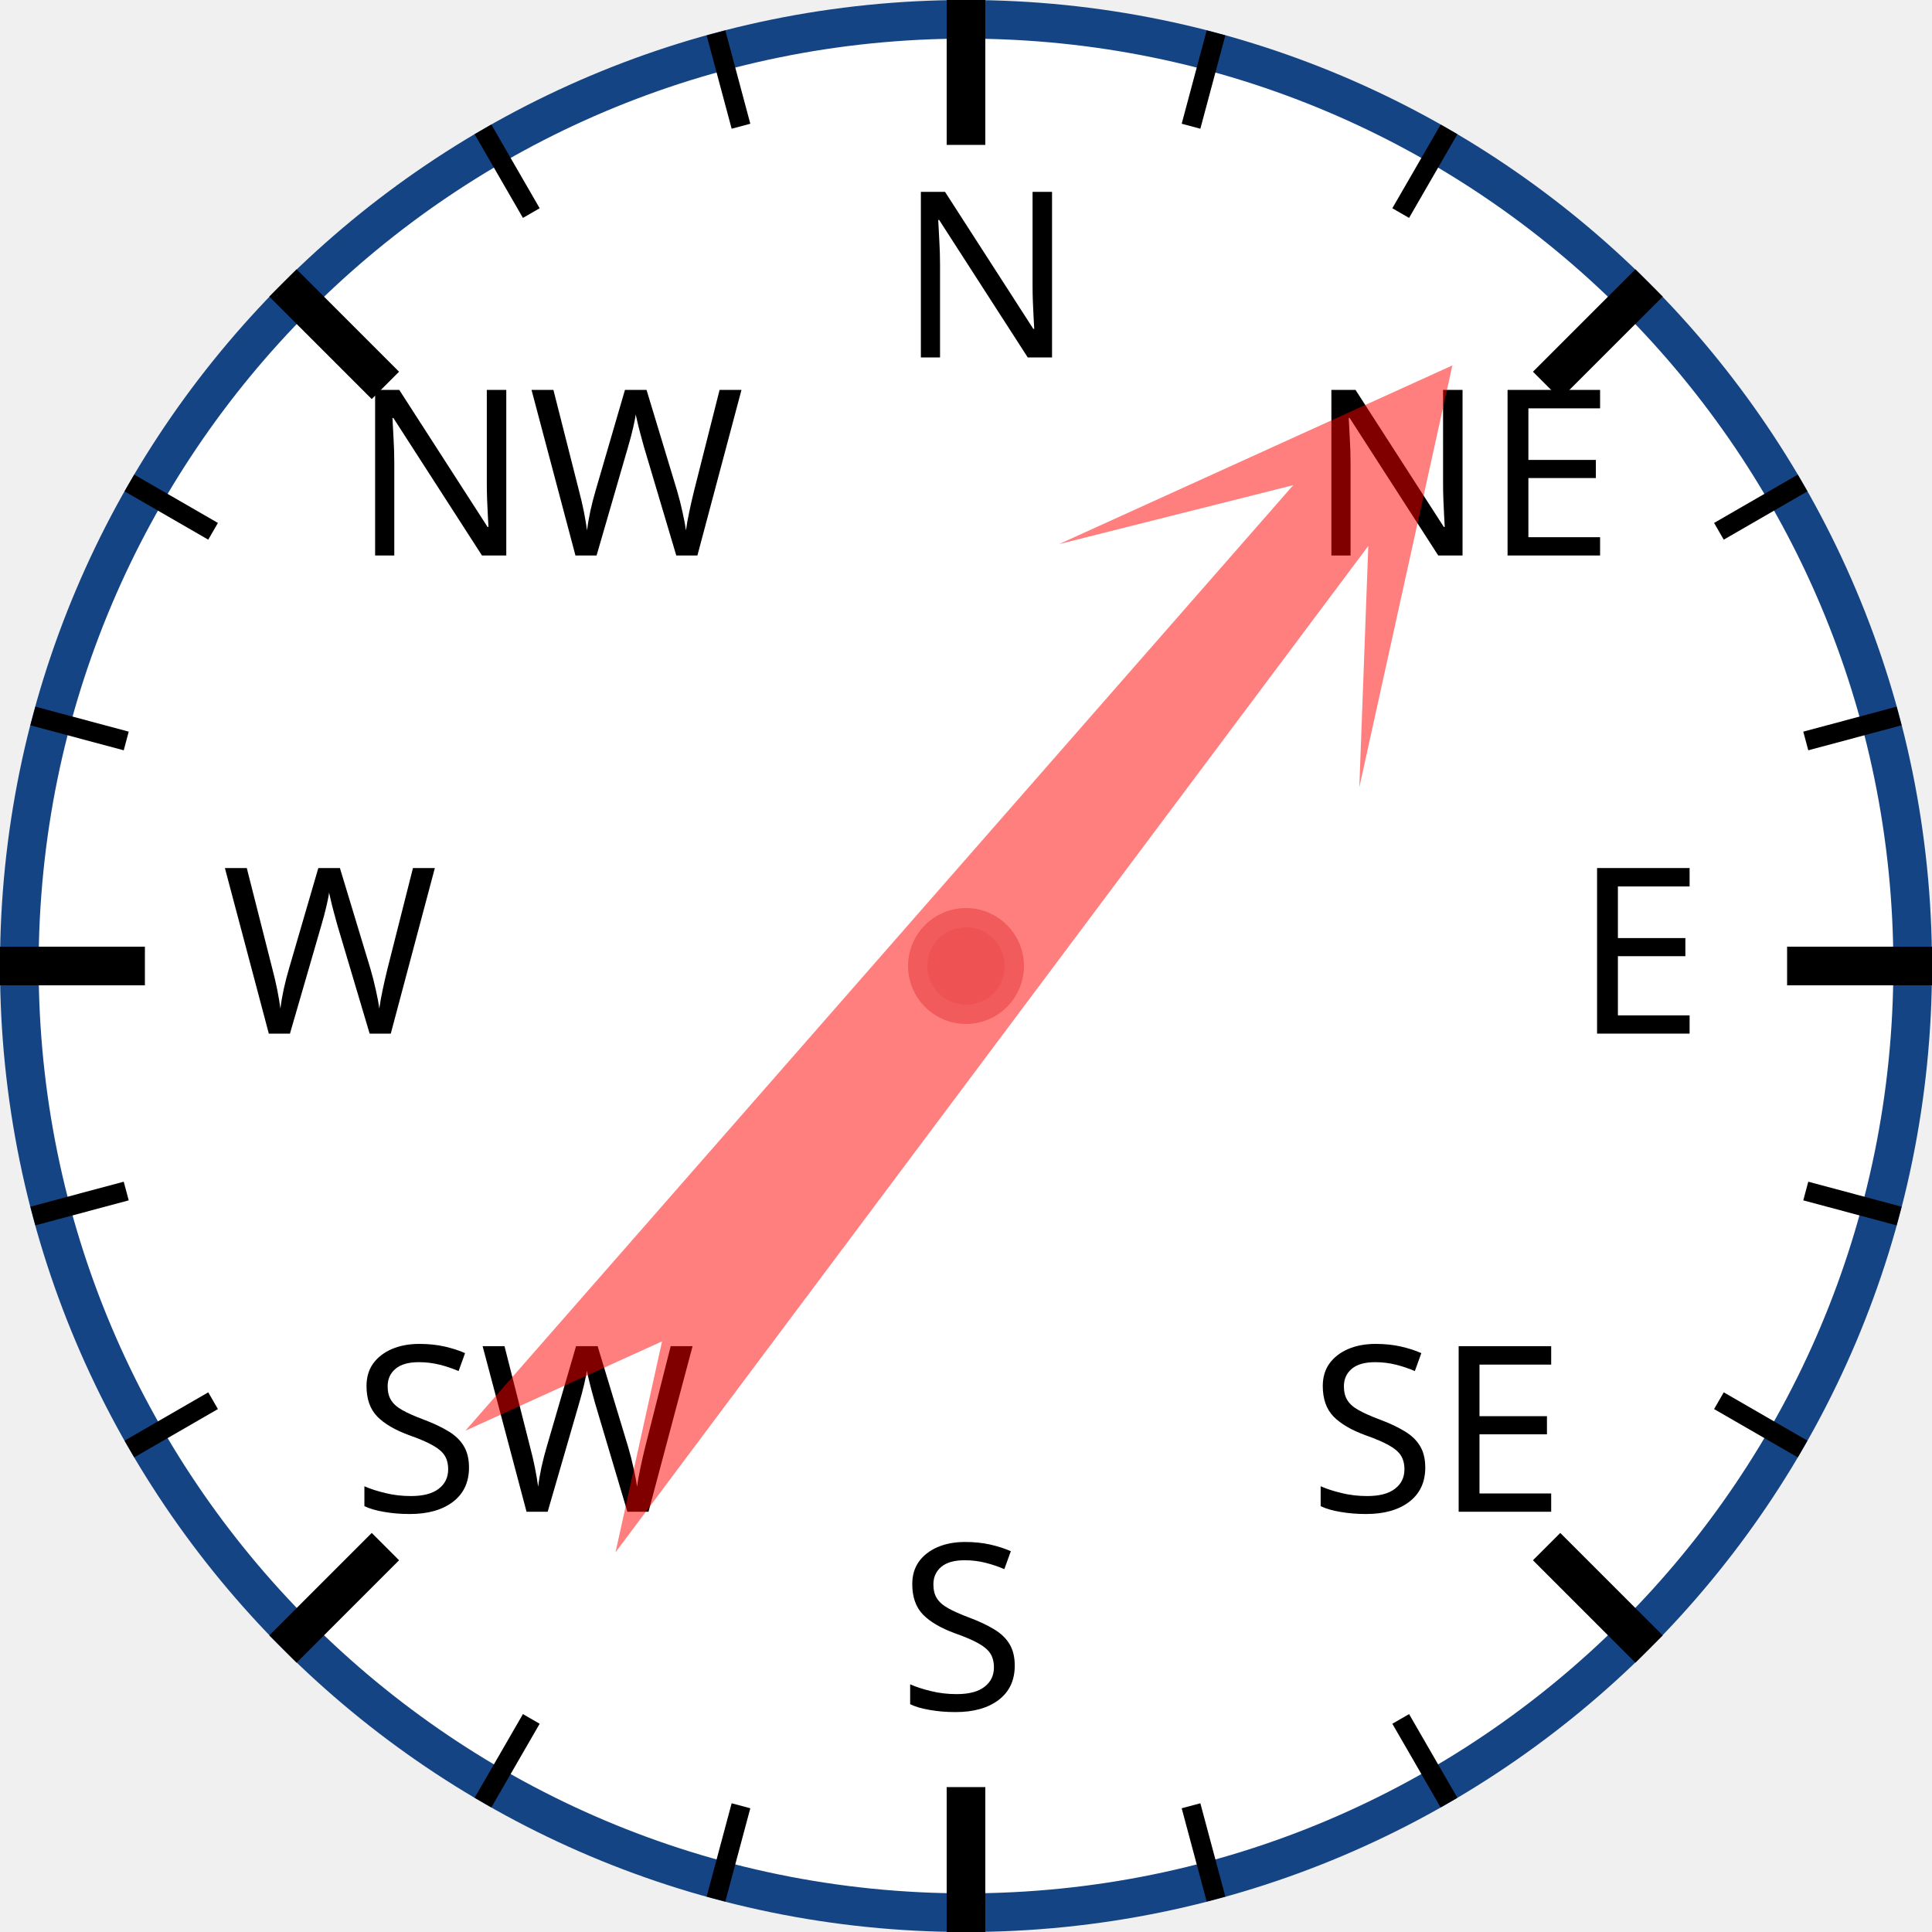
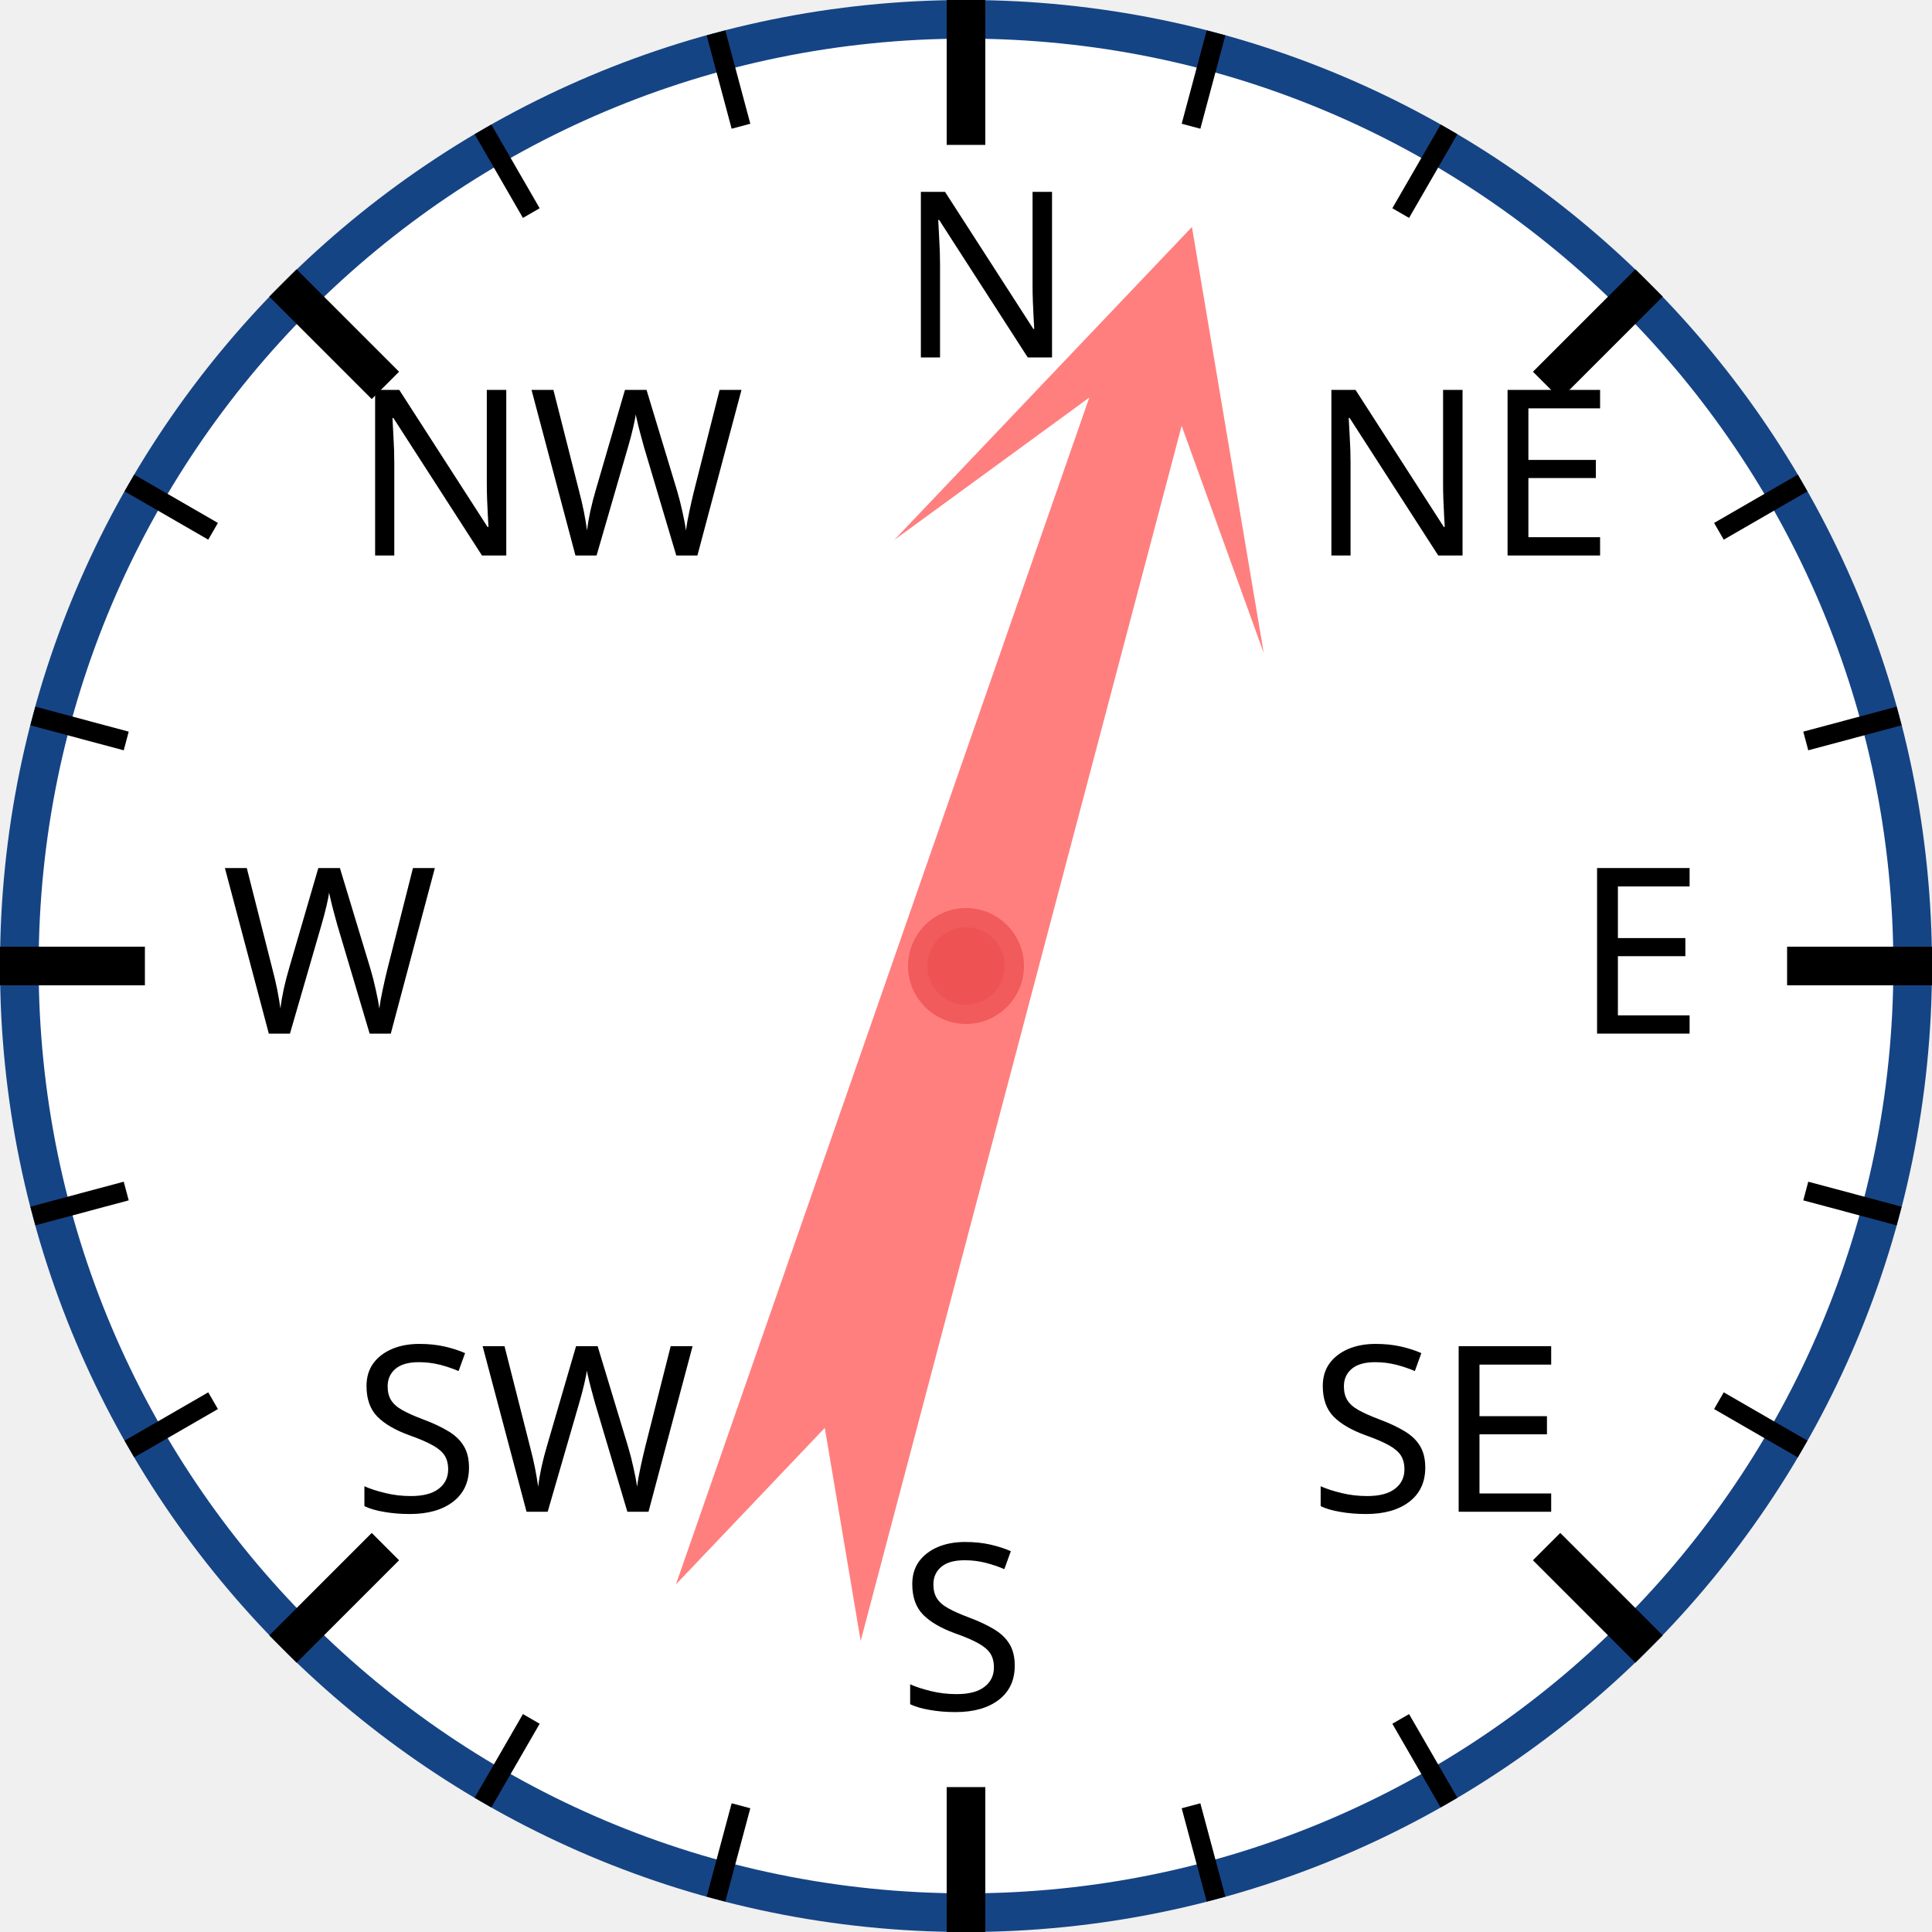
<svg xmlns="http://www.w3.org/2000/svg" width="120px" height="120px" viewBox="0 0 200 200">
  <circle cx="100" cy="100" r="98" style="fill: white; stroke: #154485; stroke-width: 4;" />
  <text x="93.0" y="37.0" style="font-family: sans-serif; font-size: 18pt;">N</text>
  <line x1="100.0" y1="0.0" x2="100.0" y2="15.0" style="stroke: black; stroke-width: 4;" />
  <line x1="74.118" y1="3.407" x2="76.706" y2="13.067" style="stroke: black; stroke-width: 2;" />
  <line x1="50" y1="13.397" x2="55" y2="22.058" style="stroke: black; stroke-width: 2;" />
  <text x="36.503" y="57.503" style="font-family: sans-serif; font-size: 18pt;">NW</text>
  <line x1="29.289" y1="29.289" x2="39.896" y2="39.896" style="stroke: black; stroke-width: 4;" />
  <line x1="13.397" y1="50" x2="22.058" y2="55" style="stroke: black; stroke-width: 2;" />
  <line x1="3.407" y1="74.118" x2="13.067" y2="76.706" style="stroke: black; stroke-width: 2;" />
  <text x="23.0" y="107.0" style="font-family: sans-serif; font-size: 18pt;">W</text>
  <line x1="0.0" y1="100.0" x2="15.0" y2="100.0" style="stroke: black; stroke-width: 4;" />
  <line x1="3.407" y1="125.882" x2="13.067" y2="123.294" style="stroke: black; stroke-width: 2;" />
  <line x1="13.397" y1="150" x2="22.058" y2="145" style="stroke: black; stroke-width: 2;" />
  <text x="36.503" y="156.497" style="font-family: sans-serif; font-size: 18pt;">SW</text>
  <line x1="29.289" y1="170.711" x2="39.896" y2="160.104" style="stroke: black; stroke-width: 4;" />
  <line x1="50" y1="186.603" x2="55" y2="177.942" style="stroke: black; stroke-width: 2;" />
  <line x1="74.118" y1="196.593" x2="76.706" y2="186.933" style="stroke: black; stroke-width: 2;" />
  <text x="93" y="177.0" style="font-family: sans-serif; font-size: 18pt;">S</text>
  <line x1="100" y1="200.0" x2="100" y2="185.0" style="stroke: black; stroke-width: 4;" />
  <line x1="125.882" y1="196.593" x2="123.294" y2="186.933" style="stroke: black; stroke-width: 2;" />
  <line x1="150.0" y1="186.603" x2="145.0" y2="177.942" style="stroke: black; stroke-width: 2;" />
  <text x="135.497" y="156.497" style="font-family: sans-serif; font-size: 18pt;">SE</text>
  <line x1="170.711" y1="170.711" x2="160.104" y2="160.104" style="stroke: black; stroke-width: 4;" />
  <line x1="186.603" y1="150" x2="177.942" y2="145" style="stroke: black; stroke-width: 2;" />
  <line x1="196.593" y1="125.882" x2="186.933" y2="123.294" style="stroke: black; stroke-width: 2;" />
  <text x="163.0" y="107" style="font-family: sans-serif; font-size: 18pt;">E</text>
  <line x1="200.0" y1="100" x2="185.0" y2="100" style="stroke: black; stroke-width: 4;" />
  <line x1="196.593" y1="74.118" x2="186.933" y2="76.706" style="stroke: black; stroke-width: 2;" />
  <line x1="186.603" y1="50" x2="177.942" y2="55" style="stroke: black; stroke-width: 2;" />
  <text x="135.497" y="57.503" style="font-family: sans-serif; font-size: 18pt;">NE</text>
  <line x1="170.711" y1="29.289" x2="160.104" y2="39.896" style="stroke: black; stroke-width: 4;" />
  <line x1="150" y1="13.397" x2="145" y2="22.058" style="stroke: black; stroke-width: 2;" />
  <line x1="125.882" y1="3.407" x2="123.294" y2="13.067" style="stroke: black; stroke-width: 2;" />
-   <polygon points="100 20 120 60 105 40 110 170 100 150 90 170 95 40 80 60" style="fill: red; fill-opacity: 0.5;" transform="rotate(39,100,100)" />
+   <polygon points="100 20 120 60 105 40 110 170 100 150 90 170 95 40 80 60" style="fill: red; fill-opacity: 0.5;" transform="rotate(17,100,100)" />
  <circle cx="100" cy="100" r="5" style="fill: #EE5252; stroke: #F25B5B; stroke-width: 2;" />
</svg>
